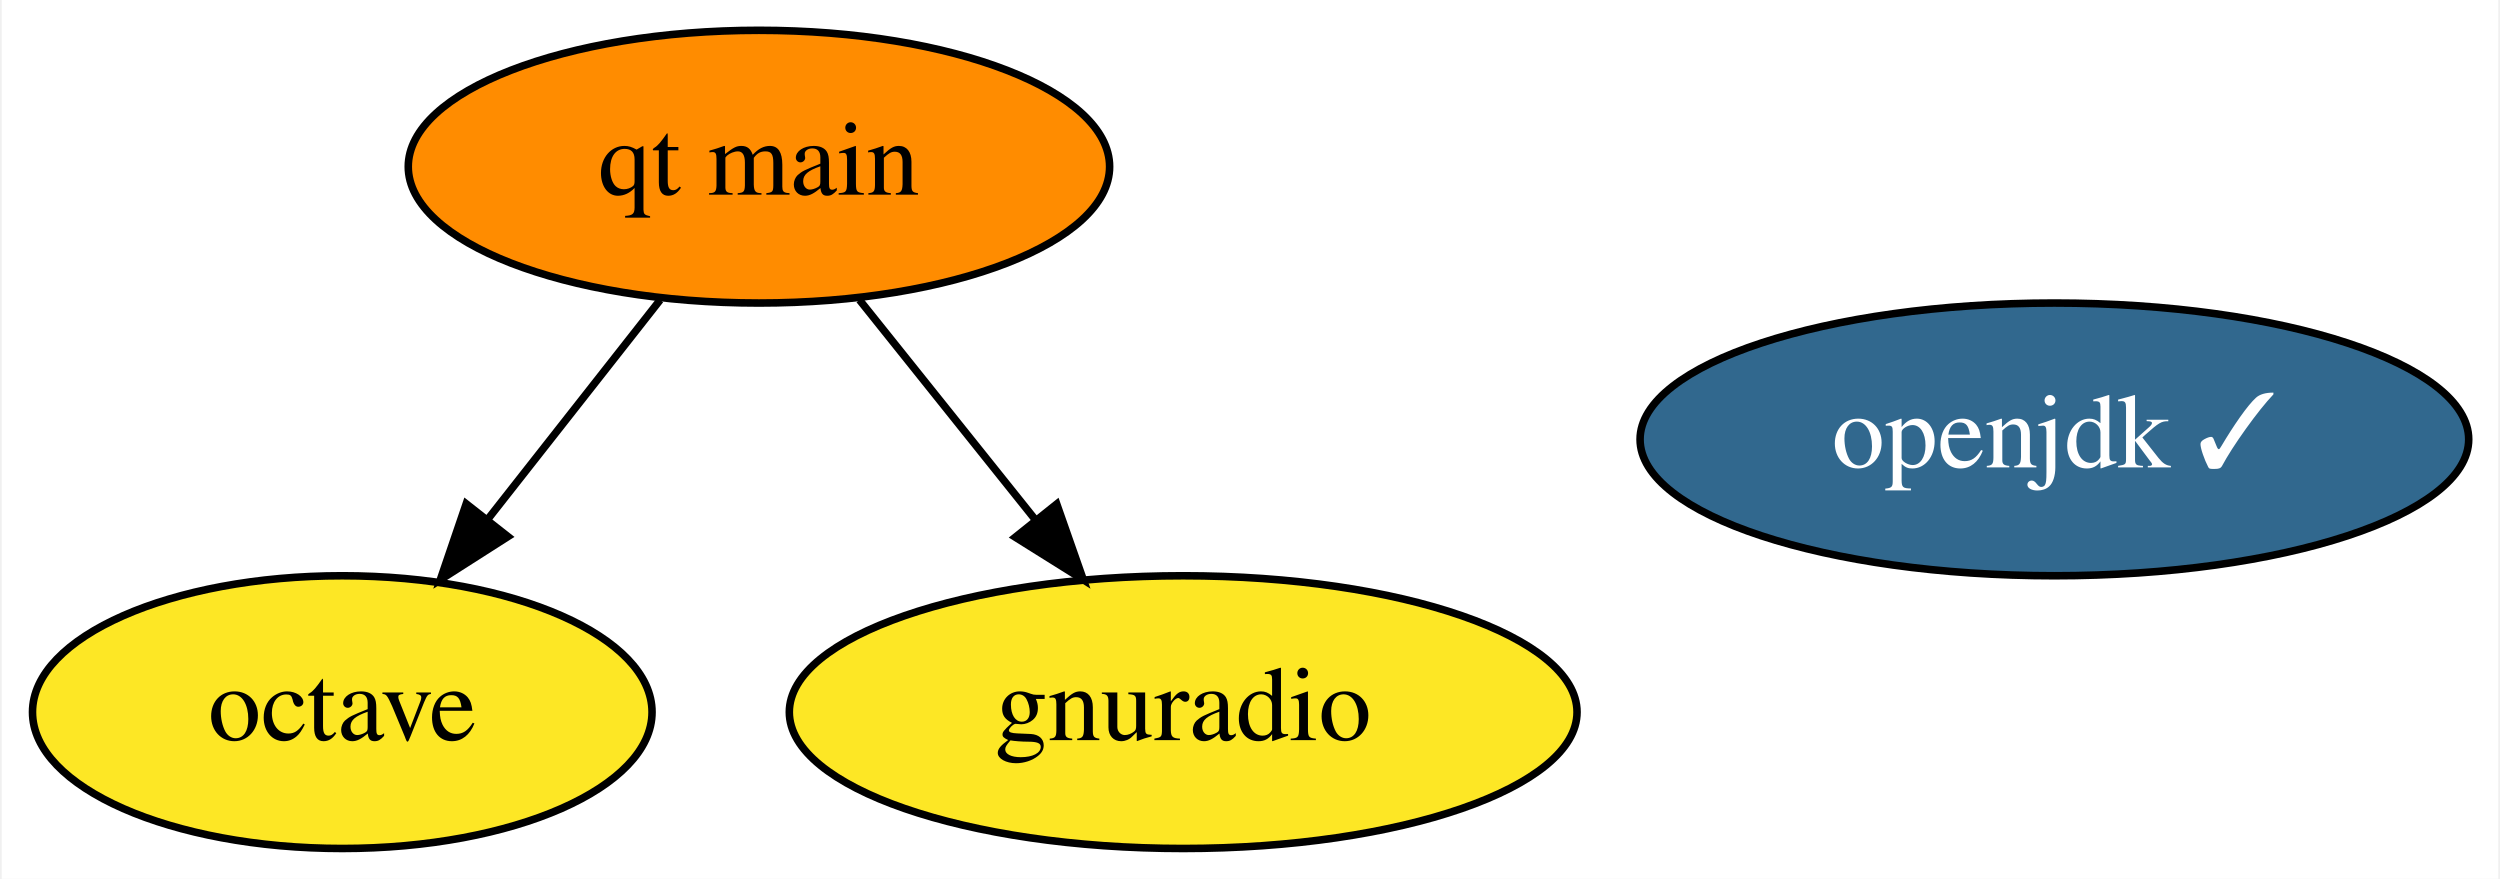
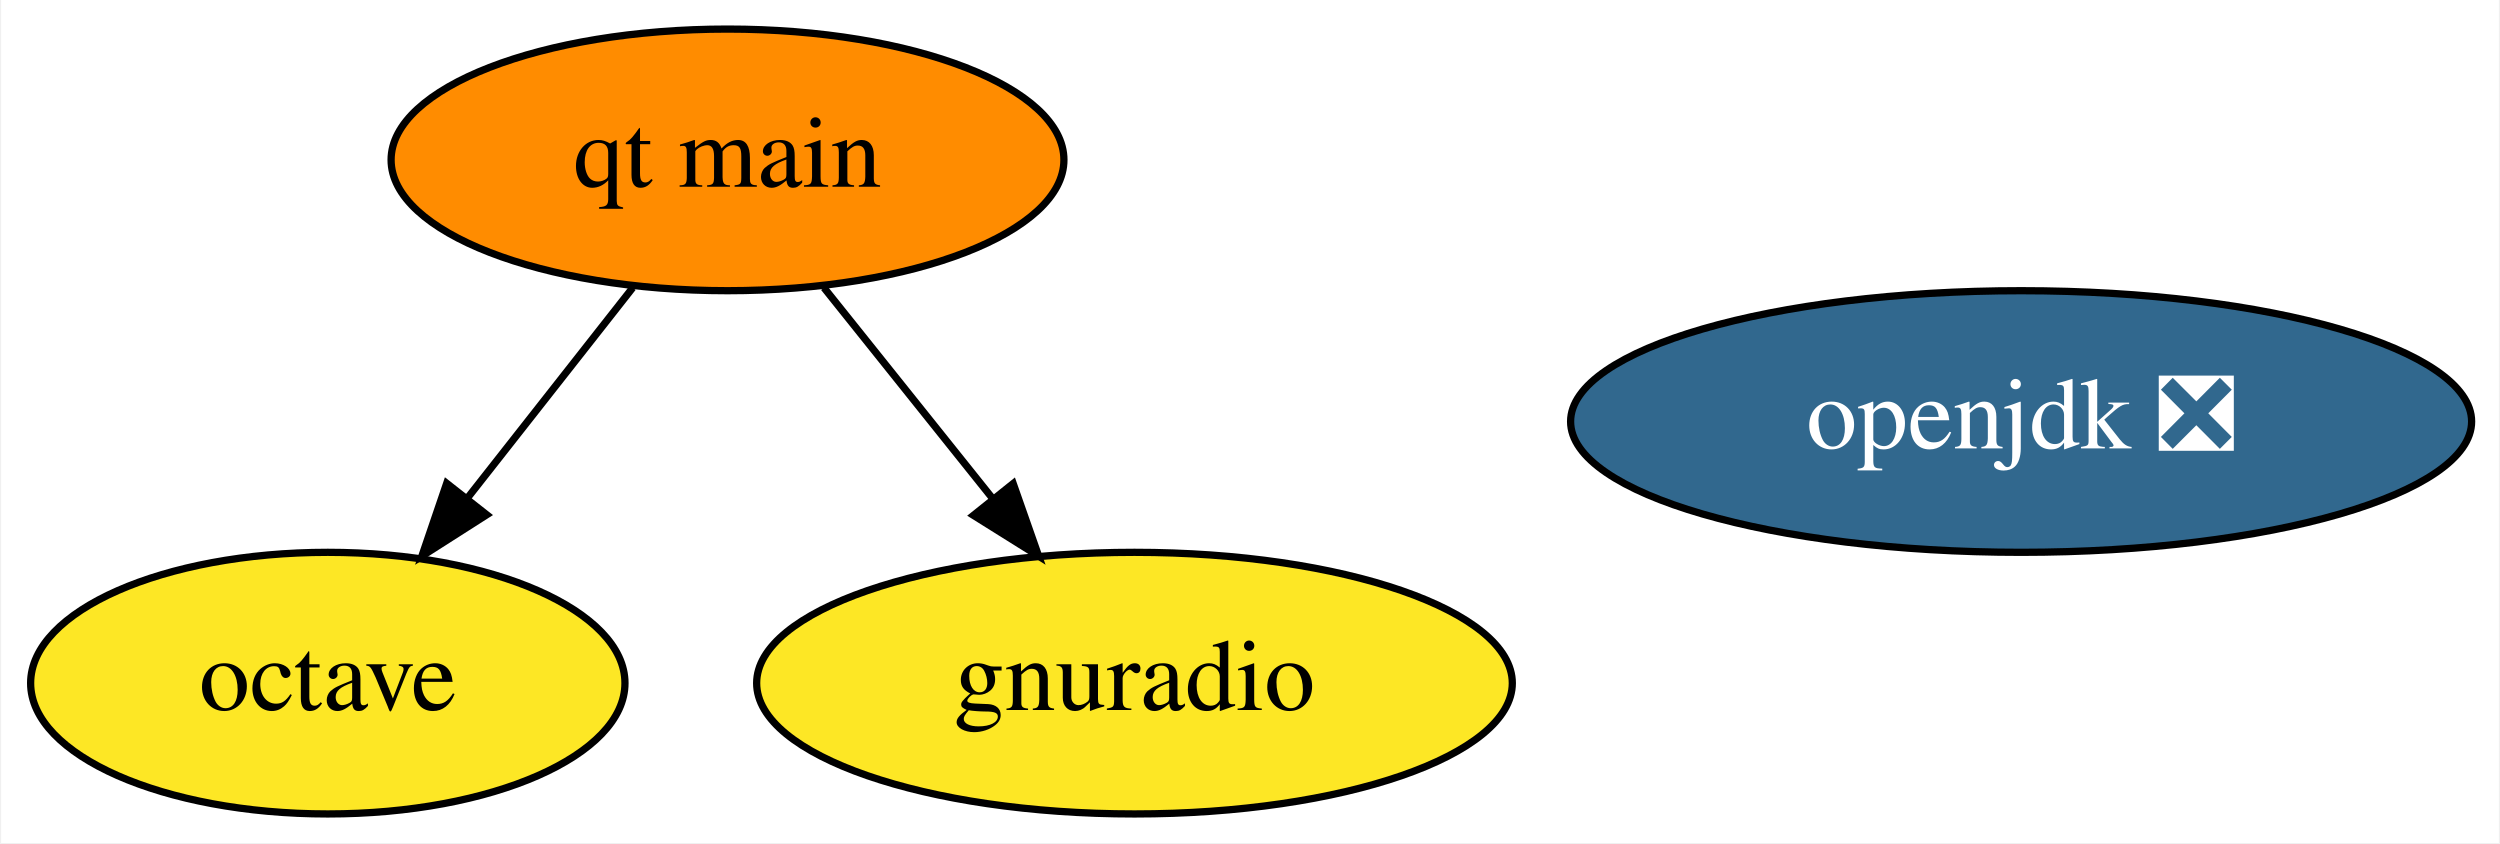
- <svg xmlns="http://www.w3.org/2000/svg" xmlns:xlink="http://www.w3.org/1999/xlink" width="330pt" height="116pt" viewBox="0.00 0.00 329.54 116.00">
+ <svg xmlns="http://www.w3.org/2000/svg" xmlns:xlink="http://www.w3.org/1999/xlink" width="344pt" height="116pt" viewBox="0.00 0.00 343.69 116.00">
  <g id="graph0" class="graph" transform="scale(1 1) rotate(0) translate(4 112)">
-     <polygon fill="white" stroke="none" points="-4,4 -4,-112 325.54,-112 325.54,4 -4,4" />
+     <polygon fill="white" stroke="none" points="-4,4 -4,-112 339.69,-112 339.69,4 -4,4" />
    <g id="node1" class="node">
      <g id="a_node1">
        <a xlink:href="https://github.com/conda-forge/octave-feedstock" xlink:title="octave">
          <ellipse fill="#fde725" stroke="black" cx="40.95" cy="-18" rx="40.89" ry="18" />
          <text text-anchor="middle" x="40.95" y="-14.3" font-family="Times,serif" font-size="14.00">octave</text>
        </a>
      </g>
    </g>
    <g id="node2" class="node">
      <g id="a_node2">
-         <a xlink:href="https://github.com/conda-forge/openjdk-feedstock/pull/103" xlink:title="openjdk ✓">
-           <ellipse fill="#31688e" stroke="black" cx="266.95" cy="-54" rx="54.69" ry="18" />
-           <text text-anchor="middle" x="266.95" y="-50.3" font-family="Times,serif" font-size="14.00" fill="white">openjdk ✓</text>
+         <a xlink:href="https://github.com/conda-forge/openjdk-feedstock/pull/103" xlink:title="openjdk ❎">
+           <ellipse fill="#31688e" stroke="black" cx="273.95" cy="-54" rx="61.99" ry="18" />
+           <text text-anchor="middle" x="273.95" y="-50.3" font-family="Times,serif" font-size="14.00" fill="white">openjdk ❎</text>
        </a>
      </g>
    </g>
    <g id="node3" class="node">
      <g id="a_node3">
        <a xlink:href="https://github.com/conda-forge/gnuradio-feedstock" xlink:title="gnuradio">
          <ellipse fill="#fde725" stroke="black" cx="151.95" cy="-18" rx="51.99" ry="18" />
          <text text-anchor="middle" x="151.95" y="-14.3" font-family="Times,serif" font-size="14.00">gnuradio</text>
        </a>
      </g>
    </g>
    <g id="node4" class="node">
      <g id="a_node4">
        <a xlink:href="https://github.com/conda-forge/qt-main-feedstock" xlink:title="qt main">
          <ellipse fill="#ff8c00" stroke="black" cx="95.95" cy="-90" rx="46.29" ry="18" />
          <text text-anchor="middle" x="95.95" y="-86.3" font-family="Times,serif" font-size="14.00">qt main</text>
        </a>
      </g>
    </g>
    <g id="edge2" class="edge">
      <path fill="none" stroke="black" d="M82.91,-72.41C76.13,-63.78 67.71,-53.06 60.19,-43.5" />
      <polygon fill="black" stroke="black" points="62.82,-41.17 53.89,-35.47 57.31,-45.5 62.82,-41.17" />
    </g>
    <g id="edge1" class="edge">
      <path fill="none" stroke="black" d="M109.22,-72.41C116.12,-63.78 124.7,-53.06 132.35,-43.5" />
      <polygon fill="black" stroke="black" points="135.26,-45.47 138.77,-35.47 129.79,-41.09 135.26,-45.47" />
    </g>
  </g>
</svg>
